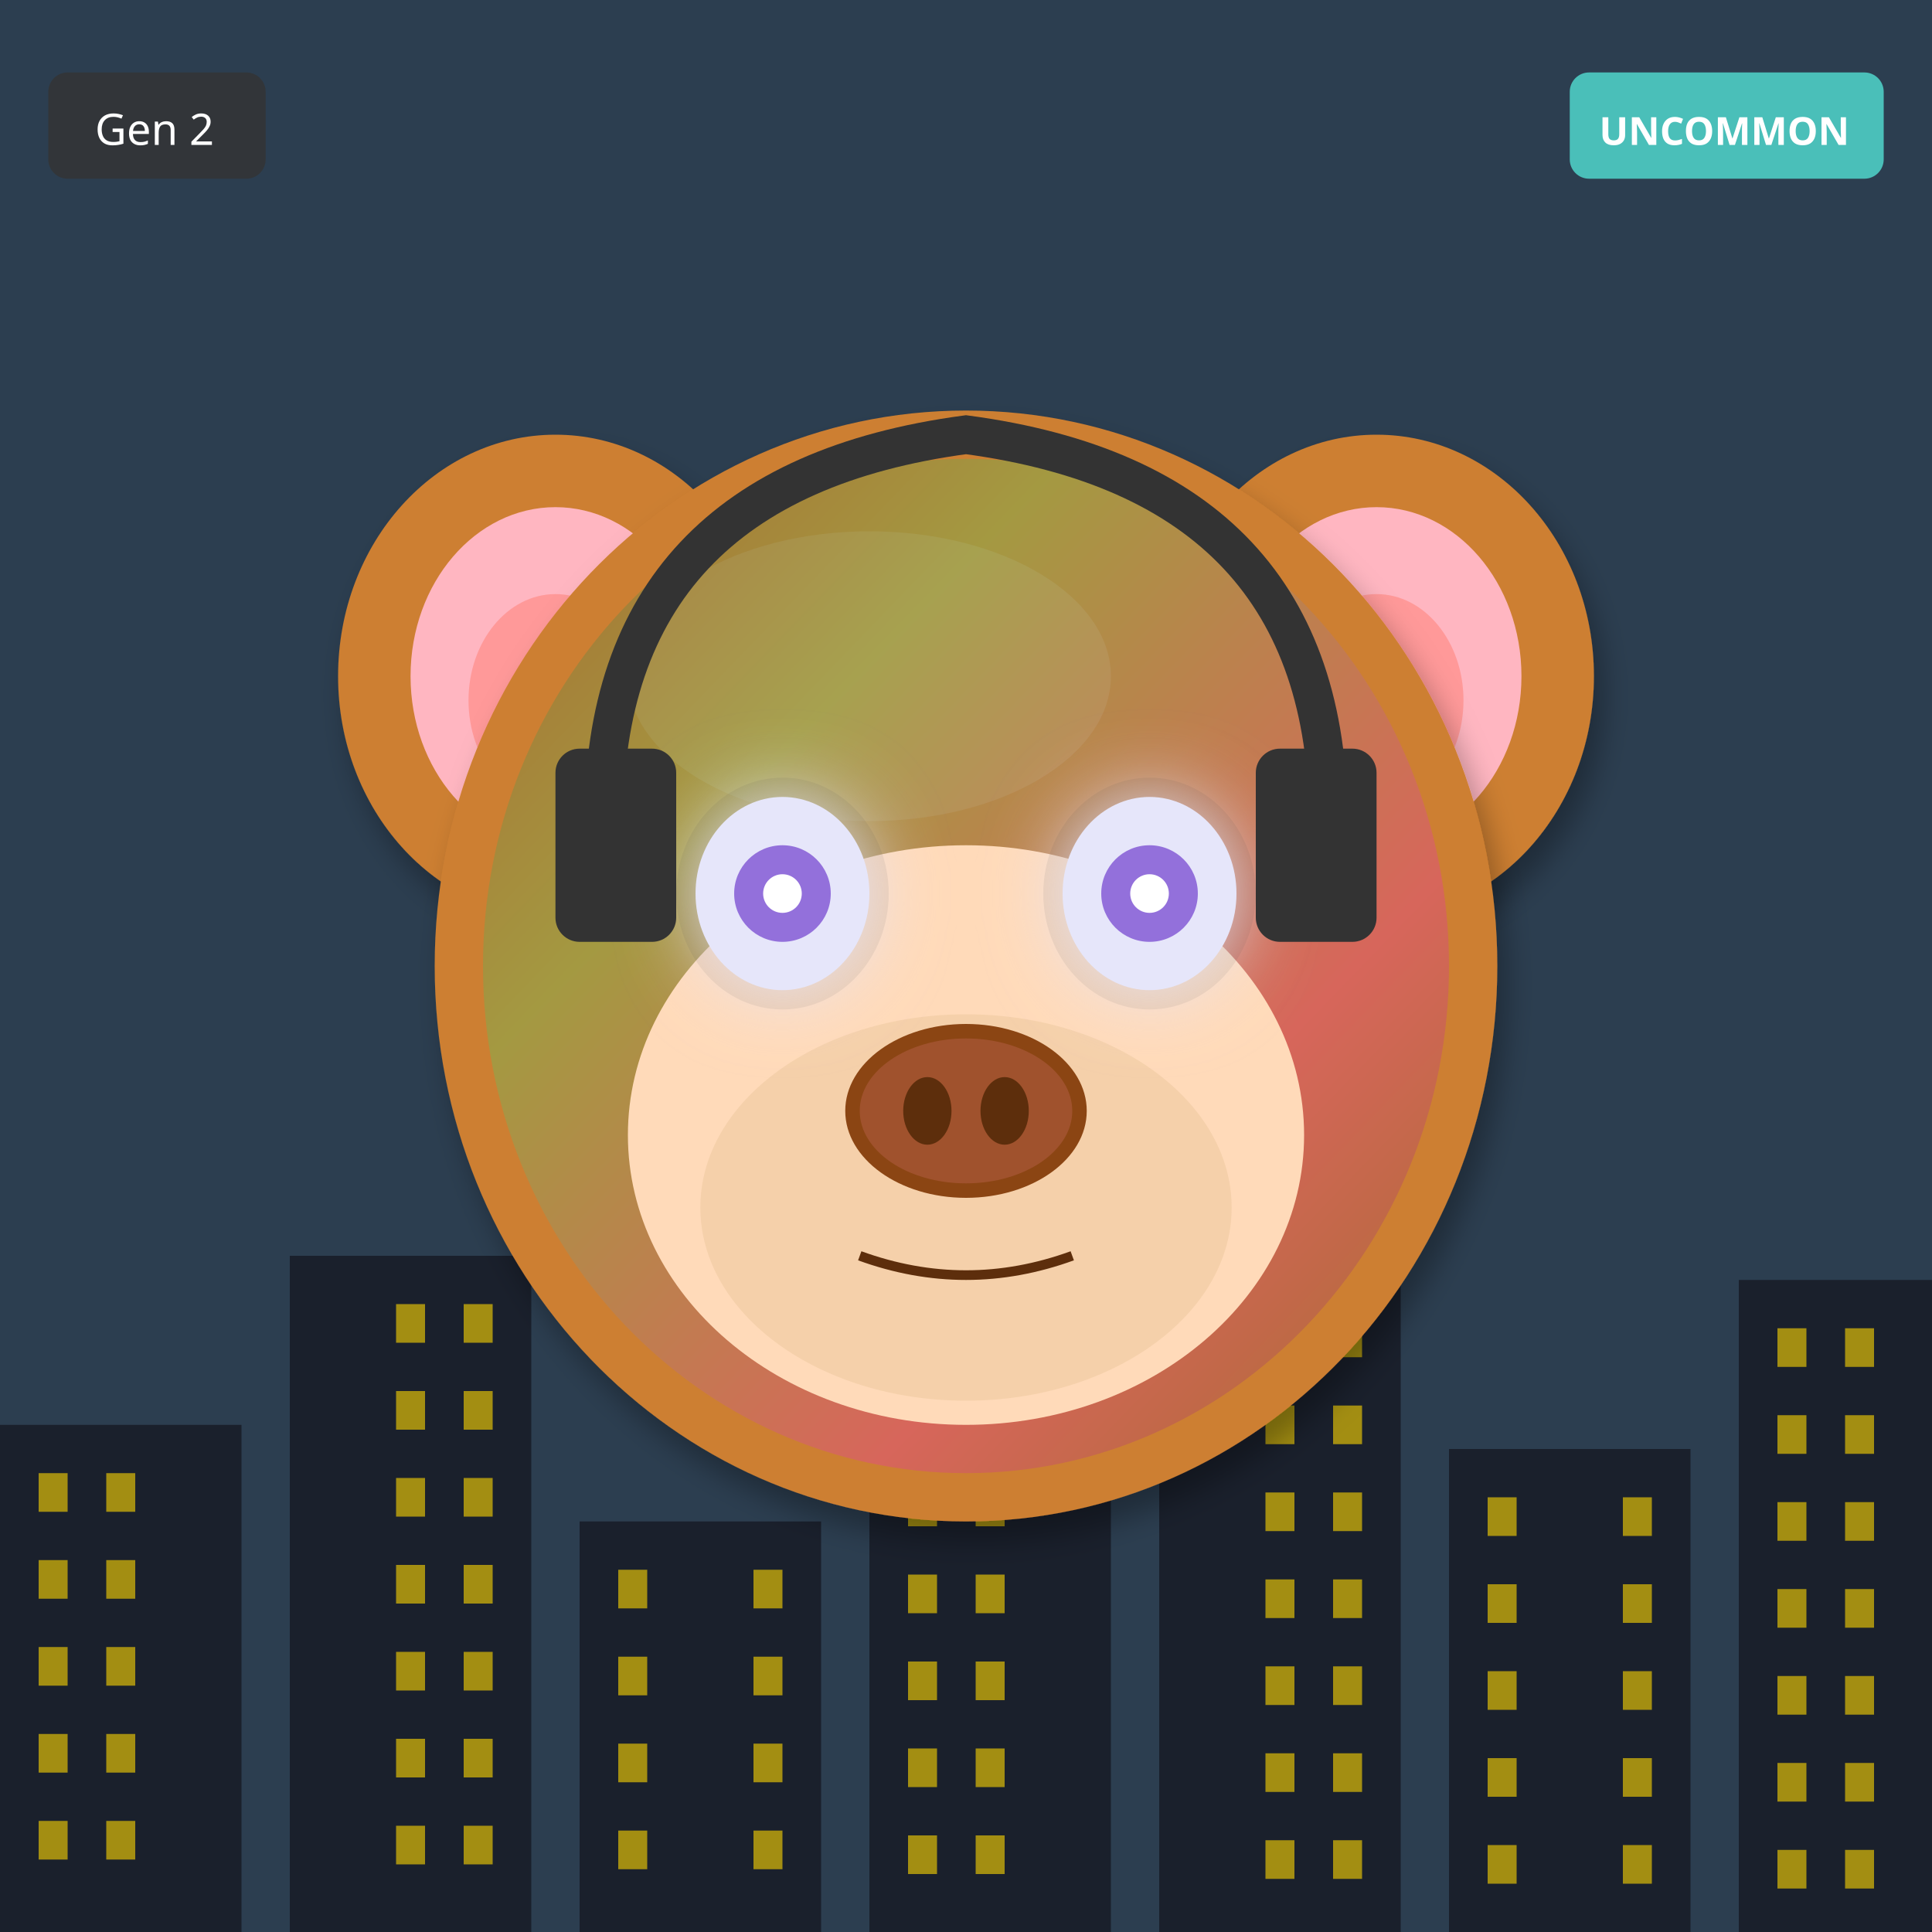
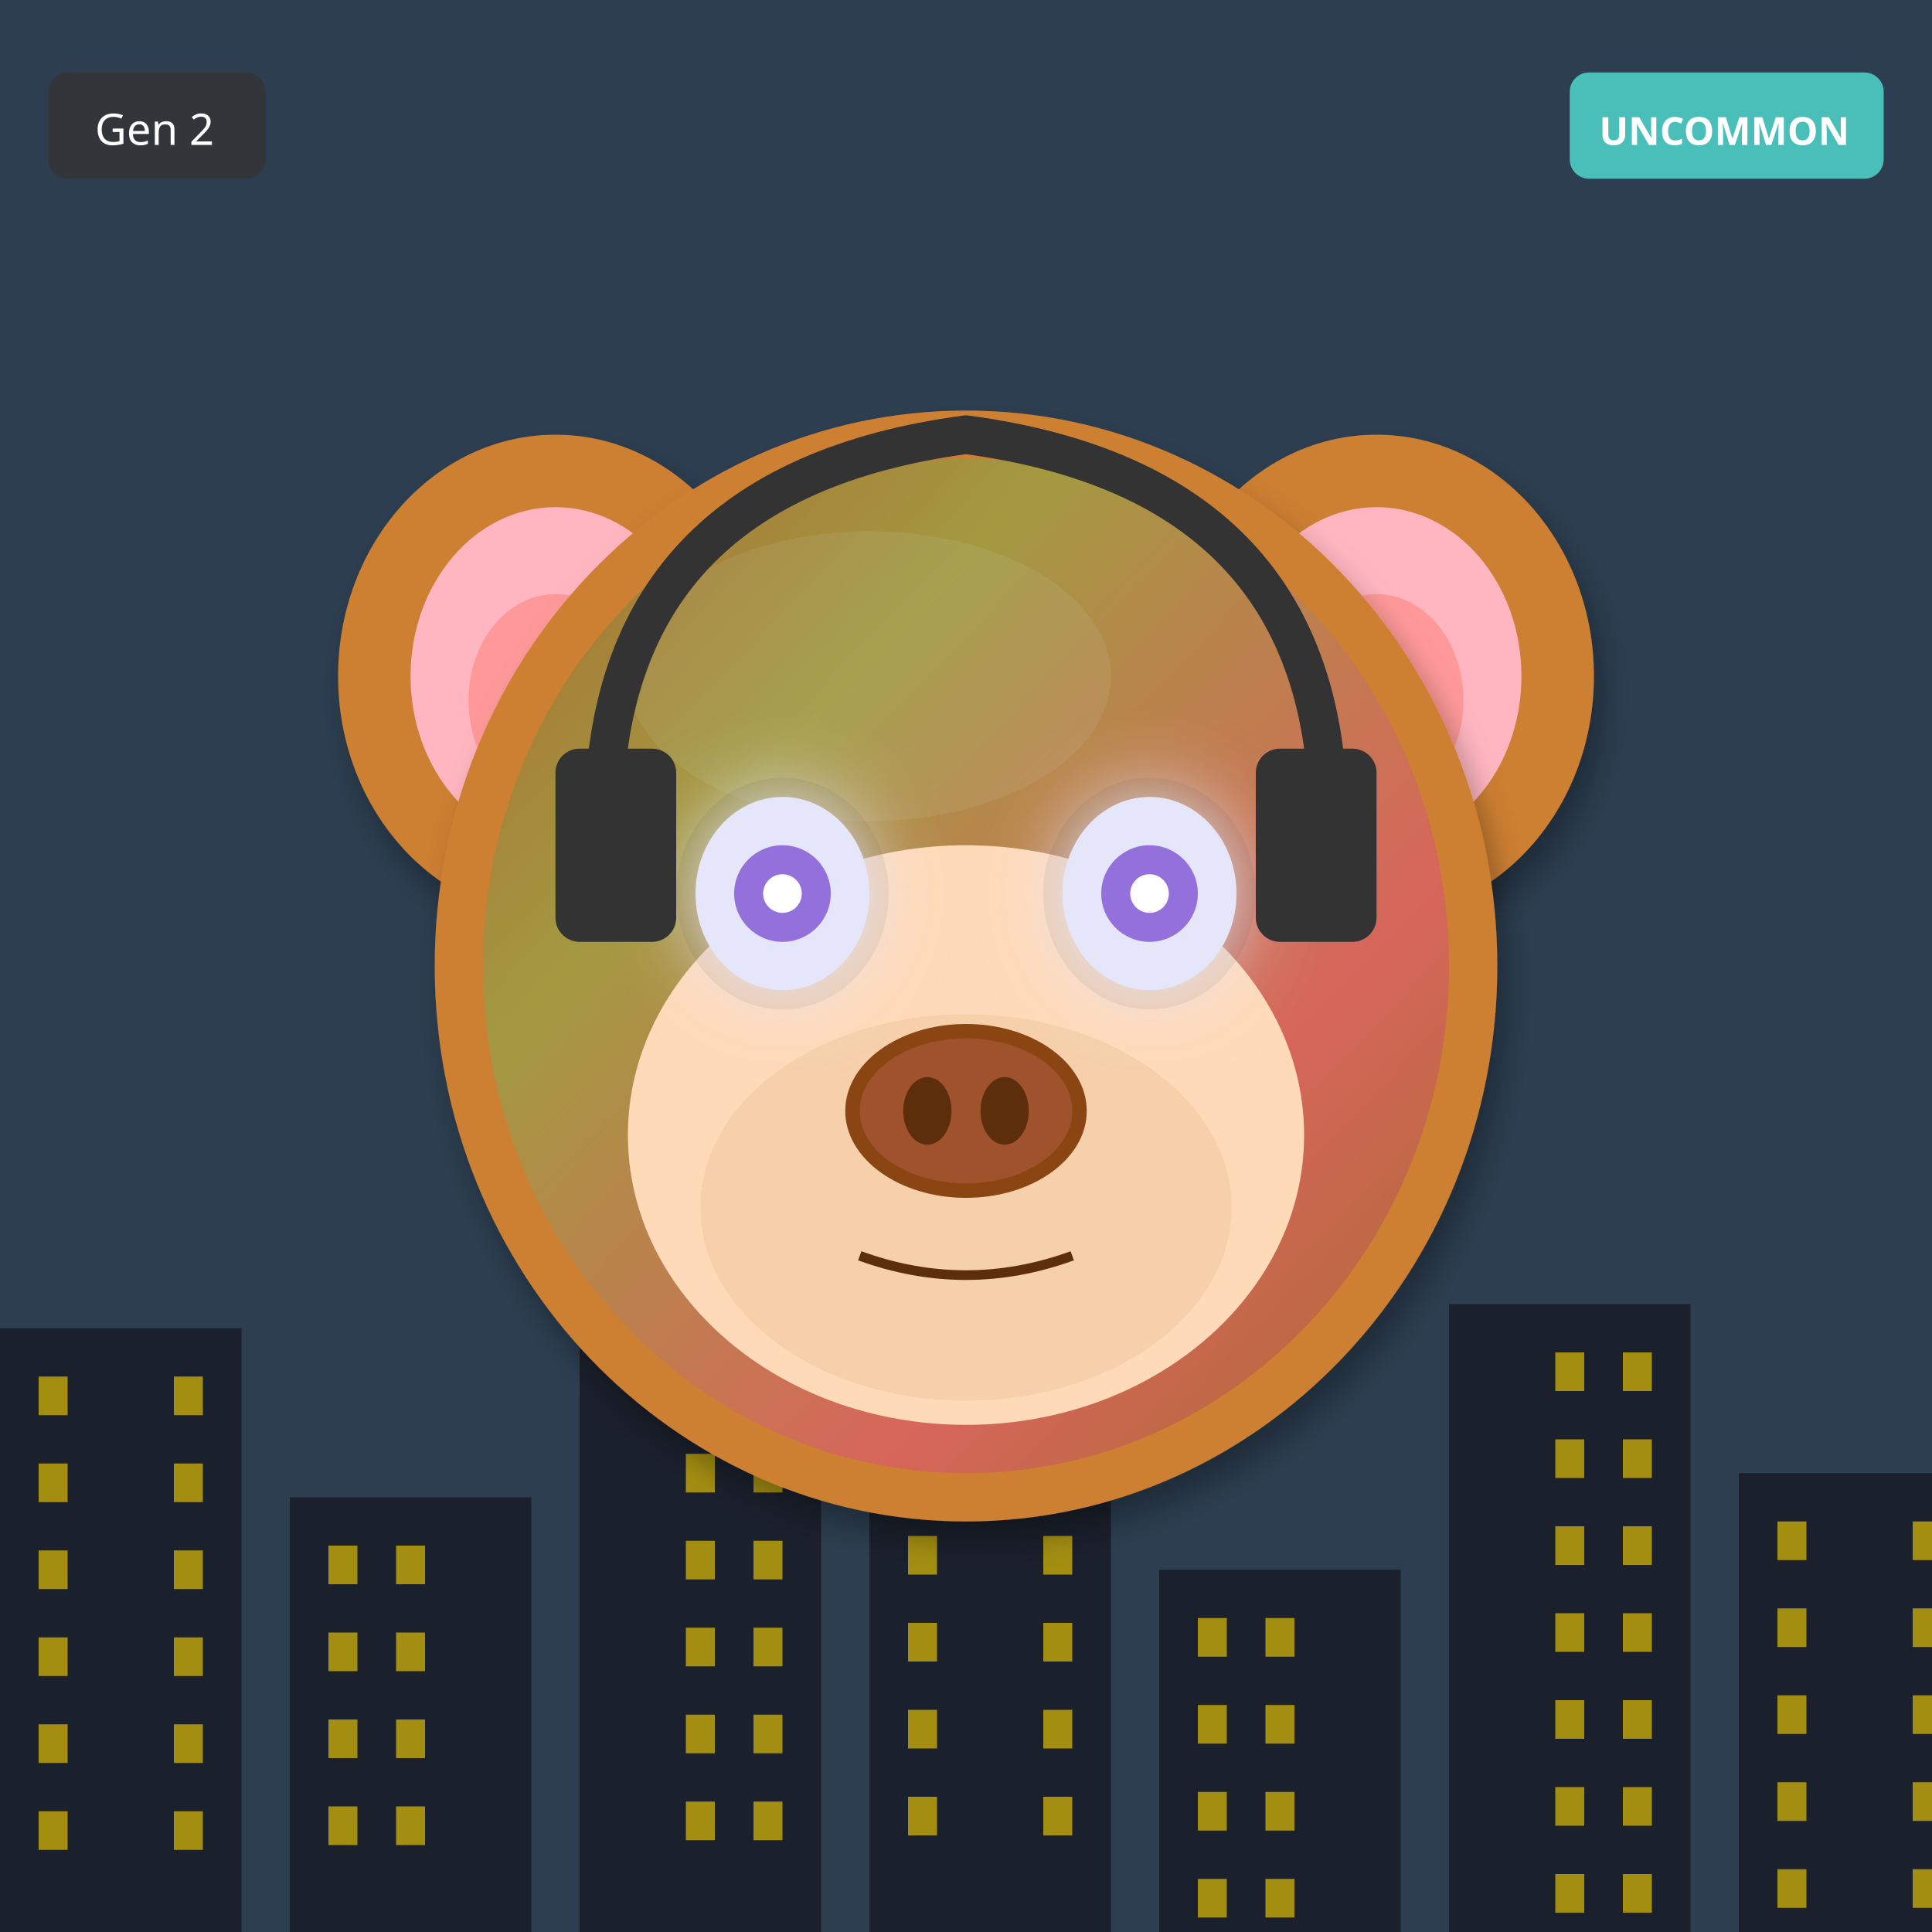
<svg xmlns="http://www.w3.org/2000/svg" width="400" height="400" viewBox="0 0 400 400">
  <defs>
    <filter id="shadow" x="-20%" y="-20%" width="140%" height="140%">
      <feDropShadow dx="2" dy="4" stdDeviation="3" flood-opacity="0.3" />
    </filter>
    <filter id="glow" x="-50%" y="-50%" width="200%" height="200%">
      <feGaussianBlur stdDeviation="8" result="blur" />
      <feMerge>
        <feMergeNode in="blur" />
        <feMergeNode in="SourceGraphic" />
      </feMerge>
    </filter>
    <linearGradient id="rainbow-body" x1="0%" y1="0%" x2="100%" y2="100%">
      <stop offset="0%" stop-color="#FF6B6B" />
      <stop offset="25%" stop-color="#FFE66D" />
      <stop offset="50%" stop-color="#4ECDC4" />
      <stop offset="75%" stop-color="#45B7D1" />
      <stop offset="100%" stop-color="#DDA0DD" />
    </linearGradient>
    <radialGradient id="galaxy-body" cx="30%" cy="30%">
      <stop offset="0%" stop-color="#E6E6FA" />
      <stop offset="50%" stop-color="#9370DB" />
      <stop offset="100%" stop-color="#1A0033" />
    </radialGradient>
    <linearGradient id="holo-body" x1="0%" y1="0%" x2="100%" y2="100%">
      <stop offset="0%" stop-color="#FF00FF" />
      <stop offset="50%" stop-color="#00FFFF" />
      <stop offset="100%" stop-color="#FFFF00" />
    </linearGradient>
    <linearGradient id="sky-gradient" x1="0%" y1="0%" x2="0%" y2="100%">
      <stop offset="0%" stop-color="#87CEEB" />
      <stop offset="100%" stop-color="#E0F4FF" />
    </linearGradient>
    <linearGradient id="grass-gradient" x1="0%" y1="0%" x2="0%" y2="100%">
      <stop offset="0%" stop-color="#90EE90" />
      <stop offset="100%" stop-color="#228B22" />
    </linearGradient>
    <linearGradient id="sunset-gradient" x1="0%" y1="0%" x2="0%" y2="100%">
      <stop offset="0%" stop-color="#FF6B6B" />
      <stop offset="50%" stop-color="#FFE66D" />
      <stop offset="100%" stop-color="#4ECDC4" />
    </linearGradient>
    <linearGradient id="aurora-gradient" x1="0%" y1="0%" x2="100%" y2="100%">
      <stop offset="0%" stop-color="#0D1B2A" />
      <stop offset="30%" stop-color="#00FF7F" />
      <stop offset="70%" stop-color="#FF00FF" />
      <stop offset="100%" stop-color="#0D1B2A" />
    </linearGradient>
    <radialGradient id="multiverse-gradient" cx="50%" cy="50%">
      <stop offset="0%" stop-color="#FFD700" />
      <stop offset="40%" stop-color="#FF00FF" />
      <stop offset="70%" stop-color="#00FFFF" />
      <stop offset="100%" stop-color="#000" />
    </radialGradient>
    <linearGradient id="rift-gradient" x1="0%" y1="0%" x2="100%" y2="100%">
      <stop offset="0%" stop-color="#000" />
      <stop offset="30%" stop-color="#9400D3" />
      <stop offset="50%" stop-color="#00FFFF" />
      <stop offset="70%" stop-color="#9400D3" />
      <stop offset="100%" stop-color="#000" />
    </linearGradient>
    <linearGradient id="heaven-gradient" x1="0%" y1="0%" x2="0%" y2="100%">
      <stop offset="0%" stop-color="#FFF" />
      <stop offset="50%" stop-color="#FFD700" stop-opacity="0.3" />
      <stop offset="100%" stop-color="#F0F8FF" />
    </linearGradient>
    <clipPath id="head-clip">
      <ellipse cx="200" cy="200" rx="110" ry="115" />
    </clipPath>
  </defs>
  <rect width="400" height="400" fill="#2C3E50" />
-   <rect x="0" y="295" width="50" height="105" fill="#1A202C" />
-   <rect x="8" y="305" width="6" height="8" fill="#FFD700" opacity="0.6" />
-   <rect x="22" y="305" width="6" height="8" fill="#FFD700" opacity="0.6" />
-   <rect x="8" y="323" width="6" height="8" fill="#FFD700" opacity="0.6" />
-   <rect x="22" y="323" width="6" height="8" fill="#FFD700" opacity="0.6" />
-   <rect x="8" y="341" width="6" height="8" fill="#FFD700" opacity="0.6" />
-   <rect x="22" y="341" width="6" height="8" fill="#FFD700" opacity="0.6" />
-   <rect x="8" y="359" width="6" height="8" fill="#FFD700" opacity="0.6" />
-   <rect x="22" y="359" width="6" height="8" fill="#FFD700" opacity="0.6" />
-   <rect x="8" y="377" width="6" height="8" fill="#FFD700" opacity="0.6" />
-   <rect x="22" y="377" width="6" height="8" fill="#FFD700" opacity="0.6" />
-   <rect x="60" y="260" width="50" height="140" fill="#1A202C" />
-   <rect x="82" y="270" width="6" height="8" fill="#FFD700" opacity="0.6" />
-   <rect x="96" y="270" width="6" height="8" fill="#FFD700" opacity="0.6" />
-   <rect x="82" y="288" width="6" height="8" fill="#FFD700" opacity="0.6" />
-   <rect x="96" y="288" width="6" height="8" fill="#FFD700" opacity="0.6" />
-   <rect x="82" y="306" width="6" height="8" fill="#FFD700" opacity="0.6" />
-   <rect x="96" y="306" width="6" height="8" fill="#FFD700" opacity="0.6" />
-   <rect x="82" y="324" width="6" height="8" fill="#FFD700" opacity="0.6" />
-   <rect x="96" y="324" width="6" height="8" fill="#FFD700" opacity="0.6" />
-   <rect x="82" y="342" width="6" height="8" fill="#FFD700" opacity="0.6" />
-   <rect x="96" y="342" width="6" height="8" fill="#FFD700" opacity="0.6" />
-   <rect x="82" y="360" width="6" height="8" fill="#FFD700" opacity="0.6" />
-   <rect x="96" y="360" width="6" height="8" fill="#FFD700" opacity="0.6" />
-   <rect x="82" y="378" width="6" height="8" fill="#FFD700" opacity="0.6" />
-   <rect x="96" y="378" width="6" height="8" fill="#FFD700" opacity="0.6" />
-   <rect x="120" y="315" width="50" height="85" fill="#1A202C" />
-   <rect x="128" y="325" width="6" height="8" fill="#FFD700" opacity="0.6" />
-   <rect x="156" y="325" width="6" height="8" fill="#FFD700" opacity="0.6" />
-   <rect x="128" y="343" width="6" height="8" fill="#FFD700" opacity="0.6" />
-   <rect x="156" y="343" width="6" height="8" fill="#FFD700" opacity="0.6" />
-   <rect x="128" y="361" width="6" height="8" fill="#FFD700" opacity="0.6" />
-   <rect x="156" y="361" width="6" height="8" fill="#FFD700" opacity="0.6" />
-   <rect x="128" y="379" width="6" height="8" fill="#FFD700" opacity="0.6" />
-   <rect x="156" y="379" width="6" height="8" fill="#FFD700" opacity="0.6" />
-   <rect x="180" y="280" width="50" height="120" fill="#1A202C" />
-   <rect x="188" y="290" width="6" height="8" fill="#FFD700" opacity="0.6" />
-   <rect x="202" y="290" width="6" height="8" fill="#FFD700" opacity="0.6" />
-   <rect x="188" y="308" width="6" height="8" fill="#FFD700" opacity="0.6" />
-   <rect x="202" y="308" width="6" height="8" fill="#FFD700" opacity="0.6" />
-   <rect x="188" y="326" width="6" height="8" fill="#FFD700" opacity="0.6" />
-   <rect x="202" y="326" width="6" height="8" fill="#FFD700" opacity="0.6" />
-   <rect x="188" y="344" width="6" height="8" fill="#FFD700" opacity="0.6" />
-   <rect x="202" y="344" width="6" height="8" fill="#FFD700" opacity="0.6" />
-   <rect x="188" y="362" width="6" height="8" fill="#FFD700" opacity="0.6" />
-   <rect x="202" y="362" width="6" height="8" fill="#FFD700" opacity="0.6" />
-   <rect x="188" y="380" width="6" height="8" fill="#FFD700" opacity="0.6" />
-   <rect x="202" y="380" width="6" height="8" fill="#FFD700" opacity="0.6" />
-   <rect x="240" y="245" width="50" height="155" fill="#1A202C" />
-   <rect x="262" y="255" width="6" height="8" fill="#FFD700" opacity="0.6" />
-   <rect x="276" y="255" width="6" height="8" fill="#FFD700" opacity="0.6" />
-   <rect x="262" y="273" width="6" height="8" fill="#FFD700" opacity="0.6" />
-   <rect x="276" y="273" width="6" height="8" fill="#FFD700" opacity="0.6" />
-   <rect x="262" y="291" width="6" height="8" fill="#FFD700" opacity="0.6" />
-   <rect x="276" y="291" width="6" height="8" fill="#FFD700" opacity="0.6" />
-   <rect x="262" y="309" width="6" height="8" fill="#FFD700" opacity="0.6" />
-   <rect x="276" y="309" width="6" height="8" fill="#FFD700" opacity="0.6" />
-   <rect x="262" y="327" width="6" height="8" fill="#FFD700" opacity="0.6" />
-   <rect x="276" y="327" width="6" height="8" fill="#FFD700" opacity="0.6" />
-   <rect x="262" y="345" width="6" height="8" fill="#FFD700" opacity="0.6" />
-   <rect x="276" y="345" width="6" height="8" fill="#FFD700" opacity="0.6" />
-   <rect x="262" y="363" width="6" height="8" fill="#FFD700" opacity="0.6" />
-   <rect x="276" y="363" width="6" height="8" fill="#FFD700" opacity="0.6" />
-   <rect x="262" y="381" width="6" height="8" fill="#FFD700" opacity="0.6" />
-   <rect x="276" y="381" width="6" height="8" fill="#FFD700" opacity="0.6" />
-   <rect x="300" y="300" width="50" height="100" fill="#1A202C" />
-   <rect x="308" y="310" width="6" height="8" fill="#FFD700" opacity="0.6" />
-   <rect x="336" y="310" width="6" height="8" fill="#FFD700" opacity="0.6" />
-   <rect x="308" y="328" width="6" height="8" fill="#FFD700" opacity="0.6" />
-   <rect x="336" y="328" width="6" height="8" fill="#FFD700" opacity="0.6" />
-   <rect x="308" y="346" width="6" height="8" fill="#FFD700" opacity="0.6" />
-   <rect x="336" y="346" width="6" height="8" fill="#FFD700" opacity="0.6" />
-   <rect x="308" y="364" width="6" height="8" fill="#FFD700" opacity="0.6" />
-   <rect x="336" y="364" width="6" height="8" fill="#FFD700" opacity="0.6" />
-   <rect x="308" y="382" width="6" height="8" fill="#FFD700" opacity="0.6" />
-   <rect x="336" y="382" width="6" height="8" fill="#FFD700" opacity="0.6" />
-   <rect x="360" y="265" width="50" height="135" fill="#1A202C" />
-   <rect x="368" y="275" width="6" height="8" fill="#FFD700" opacity="0.6" />
-   <rect x="382" y="275" width="6" height="8" fill="#FFD700" opacity="0.6" />
-   <rect x="368" y="293" width="6" height="8" fill="#FFD700" opacity="0.6" />
-   <rect x="382" y="293" width="6" height="8" fill="#FFD700" opacity="0.6" />
-   <rect x="368" y="311" width="6" height="8" fill="#FFD700" opacity="0.6" />
-   <rect x="382" y="311" width="6" height="8" fill="#FFD700" opacity="0.6" />
-   <rect x="368" y="329" width="6" height="8" fill="#FFD700" opacity="0.6" />
-   <rect x="382" y="329" width="6" height="8" fill="#FFD700" opacity="0.6" />
-   <rect x="368" y="347" width="6" height="8" fill="#FFD700" opacity="0.6" />
-   <rect x="382" y="347" width="6" height="8" fill="#FFD700" opacity="0.6" />
-   <rect x="368" y="365" width="6" height="8" fill="#FFD700" opacity="0.6" />
-   <rect x="382" y="365" width="6" height="8" fill="#FFD700" opacity="0.6" />
-   <rect x="368" y="383" width="6" height="8" fill="#FFD700" opacity="0.6" />
-   <rect x="382" y="383" width="6" height="8" fill="#FFD700" opacity="0.6" />
+   <rect x="0" y="275" width="50" height="125" fill="#1A202C" />
+   <rect x="8" y="285" width="6" height="8" fill="#FFD700" opacity="0.6" />
+   <rect x="36" y="285" width="6" height="8" fill="#FFD700" opacity="0.6" />
+   <rect x="8" y="303" width="6" height="8" fill="#FFD700" opacity="0.6" />
+   <rect x="36" y="303" width="6" height="8" fill="#FFD700" opacity="0.6" />
+   <rect x="8" y="321" width="6" height="8" fill="#FFD700" opacity="0.6" />
+   <rect x="36" y="321" width="6" height="8" fill="#FFD700" opacity="0.6" />
+   <rect x="8" y="339" width="6" height="8" fill="#FFD700" opacity="0.6" />
+   <rect x="36" y="339" width="6" height="8" fill="#FFD700" opacity="0.6" />
+   <rect x="8" y="357" width="6" height="8" fill="#FFD700" opacity="0.6" />
+   <rect x="36" y="357" width="6" height="8" fill="#FFD700" opacity="0.6" />
+   <rect x="8" y="375" width="6" height="8" fill="#FFD700" opacity="0.6" />
+   <rect x="36" y="375" width="6" height="8" fill="#FFD700" opacity="0.6" />
+   <rect x="60" y="310" width="50" height="90" fill="#1A202C" />
+   <rect x="68" y="320" width="6" height="8" fill="#FFD700" opacity="0.6" />
+   <rect x="82" y="320" width="6" height="8" fill="#FFD700" opacity="0.6" />
+   <rect x="68" y="338" width="6" height="8" fill="#FFD700" opacity="0.6" />
+   <rect x="82" y="338" width="6" height="8" fill="#FFD700" opacity="0.6" />
+   <rect x="68" y="356" width="6" height="8" fill="#FFD700" opacity="0.6" />
+   <rect x="82" y="356" width="6" height="8" fill="#FFD700" opacity="0.6" />
+   <rect x="68" y="374" width="6" height="8" fill="#FFD700" opacity="0.6" />
+   <rect x="82" y="374" width="6" height="8" fill="#FFD700" opacity="0.6" />
+   <rect x="120" y="255" width="50" height="145" fill="#1A202C" />
+   <rect x="142" y="265" width="6" height="8" fill="#FFD700" opacity="0.6" />
+   <rect x="156" y="265" width="6" height="8" fill="#FFD700" opacity="0.6" />
+   <rect x="142" y="283" width="6" height="8" fill="#FFD700" opacity="0.6" />
+   <rect x="156" y="283" width="6" height="8" fill="#FFD700" opacity="0.6" />
+   <rect x="142" y="301" width="6" height="8" fill="#FFD700" opacity="0.6" />
+   <rect x="156" y="301" width="6" height="8" fill="#FFD700" opacity="0.6" />
+   <rect x="142" y="319" width="6" height="8" fill="#FFD700" opacity="0.6" />
+   <rect x="156" y="319" width="6" height="8" fill="#FFD700" opacity="0.6" />
+   <rect x="142" y="337" width="6" height="8" fill="#FFD700" opacity="0.6" />
+   <rect x="156" y="337" width="6" height="8" fill="#FFD700" opacity="0.6" />
+   <rect x="142" y="355" width="6" height="8" fill="#FFD700" opacity="0.6" />
+   <rect x="156" y="355" width="6" height="8" fill="#FFD700" opacity="0.6" />
+   <rect x="142" y="373" width="6" height="8" fill="#FFD700" opacity="0.6" />
+   <rect x="156" y="373" width="6" height="8" fill="#FFD700" opacity="0.6" />
+   <rect x="180" y="290" width="50" height="110" fill="#1A202C" />
+   <rect x="188" y="300" width="6" height="8" fill="#FFD700" opacity="0.6" />
+   <rect x="216" y="300" width="6" height="8" fill="#FFD700" opacity="0.6" />
+   <rect x="188" y="318" width="6" height="8" fill="#FFD700" opacity="0.6" />
+   <rect x="216" y="318" width="6" height="8" fill="#FFD700" opacity="0.6" />
+   <rect x="188" y="336" width="6" height="8" fill="#FFD700" opacity="0.6" />
+   <rect x="216" y="336" width="6" height="8" fill="#FFD700" opacity="0.6" />
+   <rect x="188" y="354" width="6" height="8" fill="#FFD700" opacity="0.6" />
+   <rect x="216" y="354" width="6" height="8" fill="#FFD700" opacity="0.6" />
+   <rect x="188" y="372" width="6" height="8" fill="#FFD700" opacity="0.6" />
+   <rect x="216" y="372" width="6" height="8" fill="#FFD700" opacity="0.6" />
+   <rect x="240" y="325" width="50" height="75" fill="#1A202C" />
+   <rect x="248" y="335" width="6" height="8" fill="#FFD700" opacity="0.6" />
+   <rect x="262" y="335" width="6" height="8" fill="#FFD700" opacity="0.6" />
+   <rect x="248" y="353" width="6" height="8" fill="#FFD700" opacity="0.6" />
+   <rect x="262" y="353" width="6" height="8" fill="#FFD700" opacity="0.6" />
+   <rect x="248" y="371" width="6" height="8" fill="#FFD700" opacity="0.6" />
+   <rect x="262" y="371" width="6" height="8" fill="#FFD700" opacity="0.6" />
+   <rect x="248" y="389" width="6" height="8" fill="#FFD700" opacity="0.6" />
+   <rect x="262" y="389" width="6" height="8" fill="#FFD700" opacity="0.6" />
+   <rect x="300" y="270" width="50" height="130" fill="#1A202C" />
+   <rect x="322" y="280" width="6" height="8" fill="#FFD700" opacity="0.6" />
+   <rect x="336" y="280" width="6" height="8" fill="#FFD700" opacity="0.6" />
+   <rect x="322" y="298" width="6" height="8" fill="#FFD700" opacity="0.6" />
+   <rect x="336" y="298" width="6" height="8" fill="#FFD700" opacity="0.6" />
+   <rect x="322" y="316" width="6" height="8" fill="#FFD700" opacity="0.6" />
+   <rect x="336" y="316" width="6" height="8" fill="#FFD700" opacity="0.6" />
+   <rect x="322" y="334" width="6" height="8" fill="#FFD700" opacity="0.6" />
+   <rect x="336" y="334" width="6" height="8" fill="#FFD700" opacity="0.6" />
+   <rect x="322" y="352" width="6" height="8" fill="#FFD700" opacity="0.6" />
+   <rect x="336" y="352" width="6" height="8" fill="#FFD700" opacity="0.6" />
+   <rect x="322" y="370" width="6" height="8" fill="#FFD700" opacity="0.6" />
+   <rect x="336" y="370" width="6" height="8" fill="#FFD700" opacity="0.6" />
+   <rect x="322" y="388" width="6" height="8" fill="#FFD700" opacity="0.6" />
+   <rect x="336" y="388" width="6" height="8" fill="#FFD700" opacity="0.6" />
+   <rect x="360" y="305" width="50" height="95" fill="#1A202C" />
+   <rect x="368" y="315" width="6" height="8" fill="#FFD700" opacity="0.6" />
+   <rect x="396" y="315" width="6" height="8" fill="#FFD700" opacity="0.6" />
+   <rect x="368" y="333" width="6" height="8" fill="#FFD700" opacity="0.6" />
+   <rect x="396" y="333" width="6" height="8" fill="#FFD700" opacity="0.6" />
+   <rect x="368" y="351" width="6" height="8" fill="#FFD700" opacity="0.6" />
+   <rect x="396" y="351" width="6" height="8" fill="#FFD700" opacity="0.6" />
+   <rect x="368" y="369" width="6" height="8" fill="#FFD700" opacity="0.6" />
+   <rect x="396" y="369" width="6" height="8" fill="#FFD700" opacity="0.6" />
+   <rect x="368" y="387" width="6" height="8" fill="#FFD700" opacity="0.6" />
+   <rect x="396" y="387" width="6" height="8" fill="#FFD700" opacity="0.6" />
  <ellipse cx="115" cy="140" rx="45" ry="50" fill="#CD7F32" filter="url(#shadow)" />
  <ellipse cx="115" cy="140" rx="30" ry="35" fill="#FFB6C1" />
  <ellipse cx="115" cy="145" rx="18" ry="22" fill="#FF9999" />
  <ellipse cx="285" cy="140" rx="45" ry="50" fill="#CD7F32" filter="url(#shadow)" />
  <ellipse cx="285" cy="140" rx="30" ry="35" fill="#FFB6C1" />
  <ellipse cx="285" cy="145" rx="18" ry="22" fill="#FF9999" />
  <ellipse cx="200" cy="200" rx="110" ry="115" fill="#CD7F32" filter="url(#shadow)" />
  <ellipse cx="180" cy="140" rx="50" ry="30" fill="#DAA06D" opacity="0.3" />
  <g clip-path="url(#head-clip)">
    <ellipse cx="200" cy="200" rx="100" ry="105" fill="url(#aurora-gradient)" opacity="0.2" />
  </g>
  <ellipse cx="200" cy="235" rx="70" ry="60" fill="#FFDAB9" />
  <ellipse cx="200" cy="250" rx="55" ry="40" fill="#DEB887" opacity="0.3" />
  <ellipse cx="162" cy="185" rx="22" ry="24" fill="#000" opacity="0.08" />
  <ellipse cx="238" cy="185" rx="22" ry="24" fill="#000" opacity="0.08" />
  <ellipse cx="162" cy="185" rx="18" ry="20" fill="#E6E6FA" filter="url(#glow)" />
  <circle cx="162" cy="185" r="10" fill="#9370DB" />
  <circle cx="162" cy="185" r="4" fill="#FFF" />
  <ellipse cx="238" cy="185" rx="18" ry="20" fill="#E6E6FA" filter="url(#glow)" />
  <circle cx="238" cy="185" r="10" fill="#9370DB" />
  <circle cx="238" cy="185" r="4" fill="#FFF" />
  <g>
    <ellipse cx="200" cy="230" rx="25" ry="18" fill="#8B4513" />
    <ellipse cx="200" cy="230" rx="22" ry="15" fill="#A0522D" />
    <ellipse cx="192" cy="230" rx="5" ry="7" fill="#5D2E0C" />
    <ellipse cx="208" cy="230" rx="5" ry="7" fill="#5D2E0C" />
  </g>
  <path d="M178 260 Q200 268 222 260" stroke="#5D2E0C" stroke-width="2" fill="none" />
  <path d="M125 170 Q125 100 200 90 Q275 100 275 170" stroke="#333" stroke-width="8" fill="none" />
  <rect x="115" y="155" width="25" height="40" rx="5" fill="#333" />
  <rect x="260" y="155" width="25" height="40" rx="5" fill="#333" />
  <g transform="translate(325, 15)">
    <rect width="65" height="22" rx="4" fill="#4ECDC4" opacity="0.9" />
    <text x="32" y="15" font-size="8" fill="#FFF" text-anchor="middle" font-family="sans-serif" font-weight="bold">UNCOMMON</text>
  </g>
  <g transform="translate(10, 15)">
    <rect width="45" height="22" rx="4" fill="#333" opacity="0.8" />
    <text x="22" y="15" font-size="9" fill="#FFF" text-anchor="middle" font-family="sans-serif">Gen 2</text>
  </g>
</svg>
